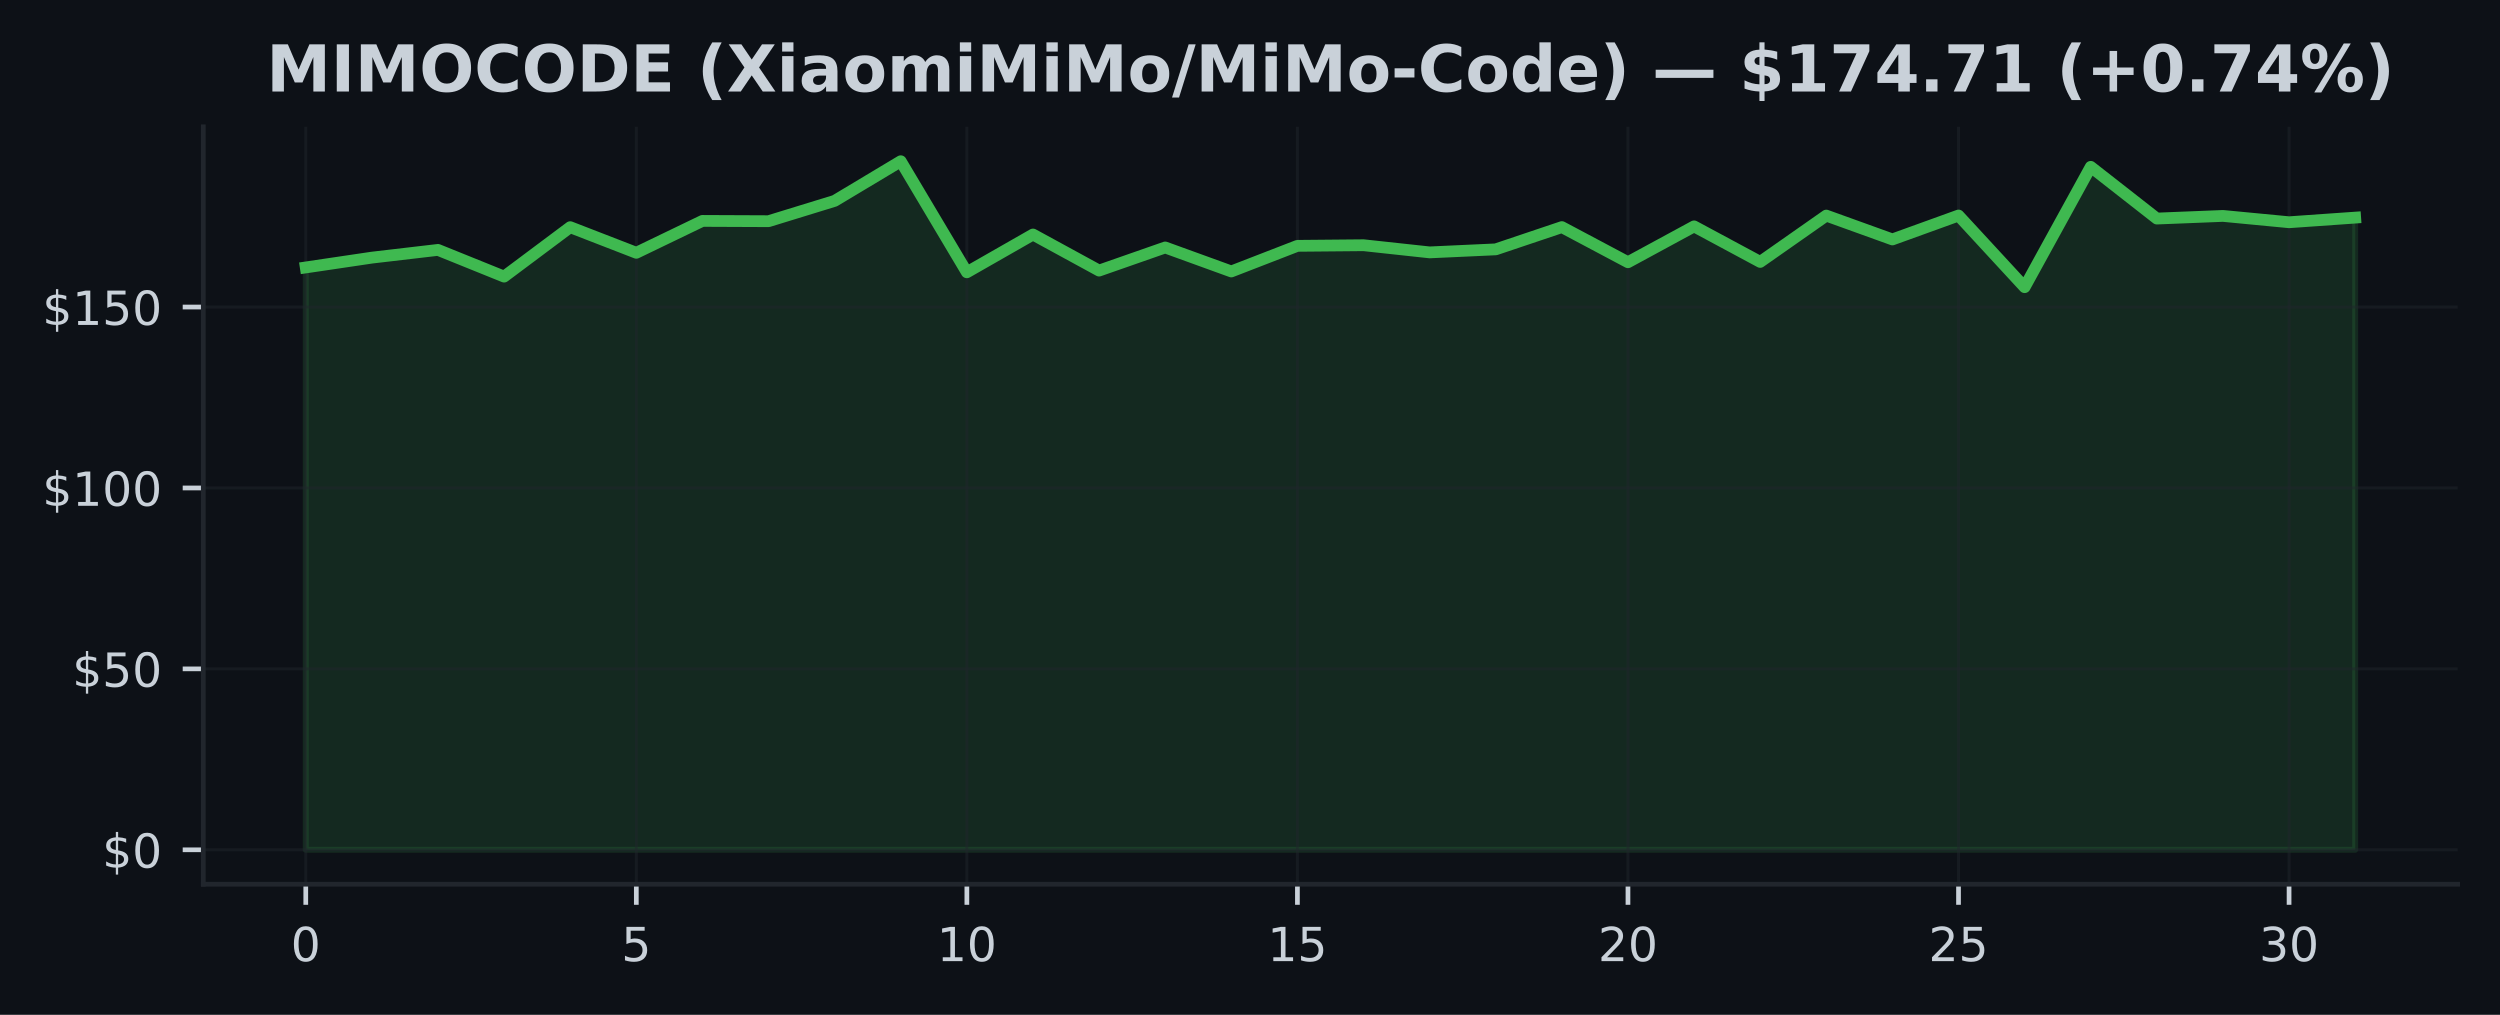
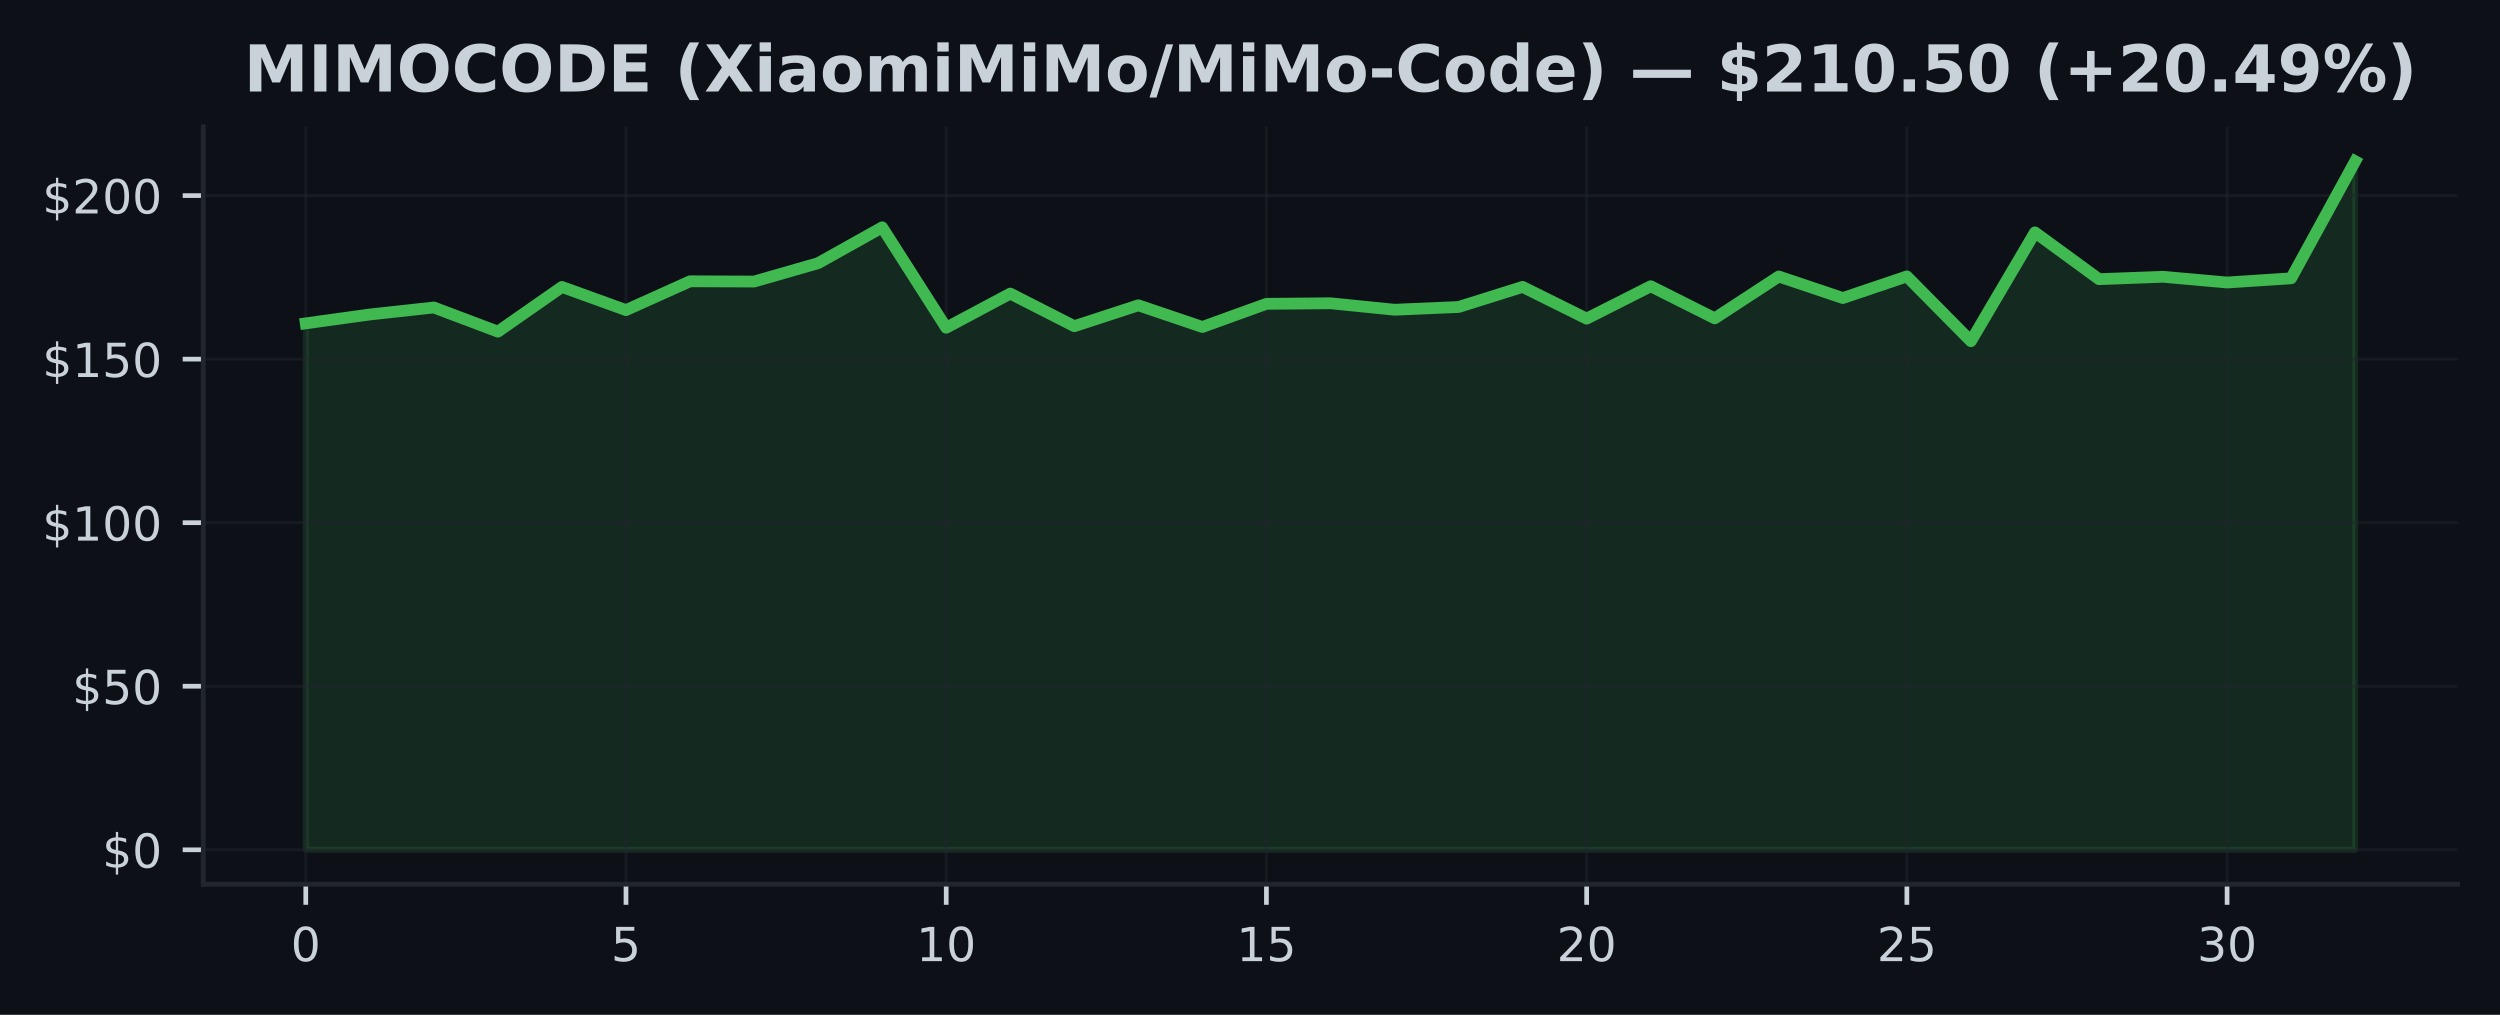
<svg xmlns="http://www.w3.org/2000/svg" xmlns:xlink="http://www.w3.org/1999/xlink" width="425pt" height="172.518pt" viewBox="0 0 425 172.518" version="1.1">
  <defs>
    <style type="text/css">*{stroke-linejoin: round; stroke-linecap: butt}</style>
  </defs>
  <g id="figure_1">
    <g id="patch_1">
      <path d="M 0 172.518  L 425 172.518  L 425 0  L 0 0  z " style="fill: #0d1117" />
    </g>
    <g id="axes_1">
      <g id="patch_2">
        <path d="M 34.56 150.318  L 417.8 150.318  L 417.8 21.558  L 34.56 21.558  z " style="fill: #0d1117" />
      </g>
      <g id="FillBetweenPolyCollection_1">
        <defs>
-           <path id="md9803f95e9" d="M 51.98 -28.053  L 51.98 -127.053  L 63.219 -128.72  L 74.457 -130.036  L 85.696 -125.497  L 96.935 -133.899  L 108.174 -129.544  L 119.412 -134.964  L 130.651 -134.914  L 141.89 -138.372  L 153.128 -145.107  L 164.367 -126.229  L 175.606 -132.651  L 186.845 -126.518  L 198.083 -130.449  L 209.322 -126.37  L 220.561 -130.725  L 231.799 -130.83  L 243.038 -129.612  L 254.277 -130.129  L 265.515 -133.912  L 276.754 -127.939  L 287.993 -134.035  L 299.232 -127.994  L 310.47 -135.868  L 321.709 -131.814  L 332.948 -135.88  L 344.186 -123.7  L 355.425 -144.154  L 366.664 -135.363  L 377.903 -135.813  L 389.141 -134.736  L 400.38 -135.523  L 400.38 -28.053  L 400.38 -28.053  L 389.141 -28.053  L 377.903 -28.053  L 366.664 -28.053  L 355.425 -28.053  L 344.186 -28.053  L 332.948 -28.053  L 321.709 -28.053  L 310.47 -28.053  L 299.232 -28.053  L 287.993 -28.053  L 276.754 -28.053  L 265.515 -28.053  L 254.277 -28.053  L 243.038 -28.053  L 231.799 -28.053  L 220.561 -28.053  L 209.322 -28.053  L 198.083 -28.053  L 186.845 -28.053  L 175.606 -28.053  L 164.367 -28.053  L 153.128 -28.053  L 141.89 -28.053  L 130.651 -28.053  L 119.412 -28.053  L 108.174 -28.053  L 96.935 -28.053  L 85.696 -28.053  L 74.457 -28.053  L 63.219 -28.053  L 51.98 -28.053  z " style="stroke: #3fb950; stroke-opacity: 0.15" />
+           <path id="mfc4ad6c9dd" d="M 51.98 -28.053  L 51.98 -117.548  L 62.867 -119.055  L 73.755 -120.245  L 84.642 -116.141  L 95.53 -123.737  L 106.418 -119.8  L 117.305 -124.699  L 128.192 -124.655  L 139.08 -127.78  L 149.968 -133.869  L 160.855 -116.803  L 171.743 -122.608  L 182.63 -117.064  L 193.518 -120.618  L 204.405 -116.931  L 215.292 -120.868  L 226.18 -120.962  L 237.067 -119.861  L 247.955 -120.328  L 258.842 -123.748  L 269.73 -118.349  L 280.618 -123.86  L 291.505 -118.399  L 302.392 -125.517  L 313.28 -121.852  L 324.168 -125.528  L 335.055 -114.517  L 345.942 -133.007  L 356.83 -125.061  L 367.717 -125.467  L 378.605 -124.493  L 389.493 -125.205  L 400.38 -145.107  L 400.38 -28.053  L 400.38 -28.053  L 389.493 -28.053  L 378.605 -28.053  L 367.717 -28.053  L 356.83 -28.053  L 345.942 -28.053  L 335.055 -28.053  L 324.168 -28.053  L 313.28 -28.053  L 302.392 -28.053  L 291.505 -28.053  L 280.618 -28.053  L 269.73 -28.053  L 258.842 -28.053  L 247.955 -28.053  L 237.067 -28.053  L 226.18 -28.053  L 215.292 -28.053  L 204.405 -28.053  L 193.518 -28.053  L 182.63 -28.053  L 171.743 -28.053  L 160.855 -28.053  L 149.968 -28.053  L 139.08 -28.053  L 128.192 -28.053  L 117.305 -28.053  L 106.418 -28.053  L 95.53 -28.053  L 84.642 -28.053  L 73.755 -28.053  L 62.867 -28.053  L 51.98 -28.053  z " style="stroke: #3fb950; stroke-opacity: 0.15" />
        </defs>
-         <g clip-path="url(#pb7f80add72)">
-           <use xlink:href="#md9803f95e9" x="0" y="172.518" style="fill: #3fb950; fill-opacity: 0.15; stroke: #3fb950; stroke-opacity: 0.15" />
+         <g clip-path="url(#pa682e26025)">
+           <use xlink:href="#mfc4ad6c9dd" x="0" y="172.518" style="fill: #3fb950; fill-opacity: 0.15; stroke: #3fb950; stroke-opacity: 0.15" />
        </g>
      </g>
      <g id="matplotlib.axis_1">
        <g id="xtick_1">
          <g id="line2d_1">
-             <path d="M 51.98 150.318  L 51.98 21.558  " clip-path="url(#pb7f80add72)" style="fill: none; stroke: #21262d; stroke-opacity: 0.5; stroke-width: 0.5; stroke-linecap: square" />
+             <path d="M 51.98 150.318  L 51.98 21.558  " clip-path="url(#pa682e26025)" style="fill: none; stroke: #21262d; stroke-opacity: 0.5; stroke-width: 0.5; stroke-linecap: square" />
          </g>
          <g id="line2d_2">
            <defs>
-               <path id="mbf1b4298b0" d="M 0 0  L 0 3.5  " style="stroke: #c9d1d9; stroke-width: 0.8" />
+               <path id="m9e9a8f52b4" d="M 0 0  L 0 3.5  " style="stroke: #c9d1d9; stroke-width: 0.8" />
            </defs>
            <g>
-               <use xlink:href="#mbf1b4298b0" x="51.98" y="150.318" style="fill: #c9d1d9; stroke: #c9d1d9; stroke-width: 0.8" />
+               <use xlink:href="#m9e9a8f52b4" x="51.98" y="150.318" style="fill: #c9d1d9; stroke: #c9d1d9; stroke-width: 0.8" />
            </g>
          </g>
          <g id="text_1">
            <g style="fill: #c9d1d9" transform="translate(49.435 163.3964) scale(0.08 -0.08)">
              <defs>
                <path id="DejaVuSans-13" d="M 2034 4250  Q 1547 4250 1301 3770  Q 1056 3291 1056 2328  Q 1056 1369 1301 889  Q 1547 409 2034 409  Q 2525 409 2770 889  Q 3016 1369 3016 2328  Q 3016 3291 2770 3770  Q 2525 4250 2034 4250  z M 2034 4750  Q 2819 4750 3233 4129  Q 3647 3509 3647 2328  Q 3647 1150 3233 529  Q 2819 -91 2034 -91  Q 1250 -91 836 529  Q 422 1150 422 2328  Q 422 3509 836 4129  Q 1250 4750 2034 4750  z " transform="scale(0.015625)" />
              </defs>
              <use xlink:href="#DejaVuSans-13" />
            </g>
          </g>
        </g>
        <g id="xtick_2">
          <g id="line2d_3">
-             <path d="M 108.174 150.318  L 108.174 21.558  " clip-path="url(#pb7f80add72)" style="fill: none; stroke: #21262d; stroke-opacity: 0.5; stroke-width: 0.5; stroke-linecap: square" />
+             <path d="M 106.418 150.318  L 106.418 21.558  " clip-path="url(#pa682e26025)" style="fill: none; stroke: #21262d; stroke-opacity: 0.5; stroke-width: 0.5; stroke-linecap: square" />
          </g>
          <g id="line2d_4">
            <g>
-               <use xlink:href="#mbf1b4298b0" x="108.174" y="150.318" style="fill: #c9d1d9; stroke: #c9d1d9; stroke-width: 0.8" />
+               <use xlink:href="#m9e9a8f52b4" x="106.418" y="150.318" style="fill: #c9d1d9; stroke: #c9d1d9; stroke-width: 0.8" />
            </g>
          </g>
          <g id="text_2">
-             <g style="fill: #c9d1d9" transform="translate(105.6285 163.3964) scale(0.08 -0.08)">
+             <g style="fill: #c9d1d9" transform="translate(103.8725 163.3964) scale(0.08 -0.08)">
              <defs>
                <path id="DejaVuSans-18" d="M 691 4666  L 3169 4666  L 3169 4134  L 1269 4134  L 1269 2991  Q 1406 3038 1543 3061  Q 1681 3084 1819 3084  Q 2600 3084 3056 2656  Q 3513 2228 3513 1497  Q 3513 744 3044 326  Q 2575 -91 1722 -91  Q 1428 -91 1123 -41  Q 819 9 494 109  L 494 744  Q 775 591 1075 516  Q 1375 441 1709 441  Q 2250 441 2565 725  Q 2881 1009 2881 1497  Q 2881 1984 2565 2268  Q 2250 2553 1709 2553  Q 1456 2553 1204 2497  Q 953 2441 691 2322  L 691 4666  z " transform="scale(0.015625)" />
              </defs>
              <use xlink:href="#DejaVuSans-18" />
            </g>
          </g>
        </g>
        <g id="xtick_3">
          <g id="line2d_5">
-             <path d="M 164.367 150.318  L 164.367 21.558  " clip-path="url(#pb7f80add72)" style="fill: none; stroke: #21262d; stroke-opacity: 0.5; stroke-width: 0.5; stroke-linecap: square" />
+             <path d="M 160.855 150.318  L 160.855 21.558  " clip-path="url(#pa682e26025)" style="fill: none; stroke: #21262d; stroke-opacity: 0.5; stroke-width: 0.5; stroke-linecap: square" />
          </g>
          <g id="line2d_6">
            <g>
-               <use xlink:href="#mbf1b4298b0" x="164.367" y="150.318" style="fill: #c9d1d9; stroke: #c9d1d9; stroke-width: 0.8" />
+               <use xlink:href="#m9e9a8f52b4" x="160.855" y="150.318" style="fill: #c9d1d9; stroke: #c9d1d9; stroke-width: 0.8" />
            </g>
          </g>
          <g id="text_3">
-             <g style="fill: #c9d1d9" transform="translate(159.2771 163.3964) scale(0.08 -0.08)">
+             <g style="fill: #c9d1d9" transform="translate(155.765 163.3964) scale(0.08 -0.08)">
              <defs>
                <path id="DejaVuSans-14" d="M 794 531  L 1825 531  L 1825 4091  L 703 3866  L 703 4441  L 1819 4666  L 2450 4666  L 2450 531  L 3481 531  L 3481 0  L 794 0  L 794 531  z " transform="scale(0.015625)" />
              </defs>
              <use xlink:href="#DejaVuSans-14" />
              <use xlink:href="#DejaVuSans-13" transform="translate(63.625 0)" />
            </g>
          </g>
        </g>
        <g id="xtick_4">
          <g id="line2d_7">
-             <path d="M 220.561 150.318  L 220.561 21.558  " clip-path="url(#pb7f80add72)" style="fill: none; stroke: #21262d; stroke-opacity: 0.5; stroke-width: 0.5; stroke-linecap: square" />
+             <path d="M 215.292 150.318  L 215.292 21.558  " clip-path="url(#pa682e26025)" style="fill: none; stroke: #21262d; stroke-opacity: 0.5; stroke-width: 0.5; stroke-linecap: square" />
          </g>
          <g id="line2d_8">
            <g>
-               <use xlink:href="#mbf1b4298b0" x="220.561" y="150.318" style="fill: #c9d1d9; stroke: #c9d1d9; stroke-width: 0.8" />
+               <use xlink:href="#m9e9a8f52b4" x="215.292" y="150.318" style="fill: #c9d1d9; stroke: #c9d1d9; stroke-width: 0.8" />
            </g>
          </g>
          <g id="text_4">
-             <g style="fill: #c9d1d9" transform="translate(215.4706 163.3964) scale(0.08 -0.08)">
+             <g style="fill: #c9d1d9" transform="translate(210.2025 163.3964) scale(0.08 -0.08)">
              <use xlink:href="#DejaVuSans-14" />
              <use xlink:href="#DejaVuSans-18" transform="translate(63.625 0)" />
            </g>
          </g>
        </g>
        <g id="xtick_5">
          <g id="line2d_9">
-             <path d="M 276.754 150.318  L 276.754 21.558  " clip-path="url(#pb7f80add72)" style="fill: none; stroke: #21262d; stroke-opacity: 0.5; stroke-width: 0.5; stroke-linecap: square" />
+             <path d="M 269.73 150.318  L 269.73 21.558  " clip-path="url(#pa682e26025)" style="fill: none; stroke: #21262d; stroke-opacity: 0.5; stroke-width: 0.5; stroke-linecap: square" />
          </g>
          <g id="line2d_10">
            <g>
-               <use xlink:href="#mbf1b4298b0" x="276.754" y="150.318" style="fill: #c9d1d9; stroke: #c9d1d9; stroke-width: 0.8" />
+               <use xlink:href="#m9e9a8f52b4" x="269.73" y="150.318" style="fill: #c9d1d9; stroke: #c9d1d9; stroke-width: 0.8" />
            </g>
          </g>
          <g id="text_5">
-             <g style="fill: #c9d1d9" transform="translate(271.6642 163.3964) scale(0.08 -0.08)">
+             <g style="fill: #c9d1d9" transform="translate(264.64 163.3964) scale(0.08 -0.08)">
              <defs>
                <path id="DejaVuSans-15" d="M 1228 531  L 3431 531  L 3431 0  L 469 0  L 469 531  Q 828 903 1448 1529  Q 2069 2156 2228 2338  Q 2531 2678 2651 2914  Q 2772 3150 2772 3378  Q 2772 3750 2511 3984  Q 2250 4219 1831 4219  Q 1534 4219 1204 4116  Q 875 4013 500 3803  L 500 4441  Q 881 4594 1212 4672  Q 1544 4750 1819 4750  Q 2544 4750 2975 4387  Q 3406 4025 3406 3419  Q 3406 3131 3298 2873  Q 3191 2616 2906 2266  Q 2828 2175 2409 1742  Q 1991 1309 1228 531  z " transform="scale(0.015625)" />
              </defs>
              <use xlink:href="#DejaVuSans-15" />
              <use xlink:href="#DejaVuSans-13" transform="translate(63.625 0)" />
            </g>
          </g>
        </g>
        <g id="xtick_6">
          <g id="line2d_11">
-             <path d="M 332.948 150.318  L 332.948 21.558  " clip-path="url(#pb7f80add72)" style="fill: none; stroke: #21262d; stroke-opacity: 0.5; stroke-width: 0.5; stroke-linecap: square" />
+             <path d="M 324.168 150.318  L 324.168 21.558  " clip-path="url(#pa682e26025)" style="fill: none; stroke: #21262d; stroke-opacity: 0.5; stroke-width: 0.5; stroke-linecap: square" />
          </g>
          <g id="line2d_12">
            <g>
-               <use xlink:href="#mbf1b4298b0" x="332.948" y="150.318" style="fill: #c9d1d9; stroke: #c9d1d9; stroke-width: 0.8" />
+               <use xlink:href="#m9e9a8f52b4" x="324.168" y="150.318" style="fill: #c9d1d9; stroke: #c9d1d9; stroke-width: 0.8" />
            </g>
          </g>
          <g id="text_6">
-             <g style="fill: #c9d1d9" transform="translate(327.8577 163.3964) scale(0.08 -0.08)">
+             <g style="fill: #c9d1d9" transform="translate(319.0775 163.3964) scale(0.08 -0.08)">
              <use xlink:href="#DejaVuSans-15" />
              <use xlink:href="#DejaVuSans-18" transform="translate(63.625 0)" />
            </g>
          </g>
        </g>
        <g id="xtick_7">
          <g id="line2d_13">
-             <path d="M 389.141 150.318  L 389.141 21.558  " clip-path="url(#pb7f80add72)" style="fill: none; stroke: #21262d; stroke-opacity: 0.5; stroke-width: 0.5; stroke-linecap: square" />
+             <path d="M 378.605 150.318  L 378.605 21.558  " clip-path="url(#pa682e26025)" style="fill: none; stroke: #21262d; stroke-opacity: 0.5; stroke-width: 0.5; stroke-linecap: square" />
          </g>
          <g id="line2d_14">
            <g>
-               <use xlink:href="#mbf1b4298b0" x="389.141" y="150.318" style="fill: #c9d1d9; stroke: #c9d1d9; stroke-width: 0.8" />
+               <use xlink:href="#m9e9a8f52b4" x="378.605" y="150.318" style="fill: #c9d1d9; stroke: #c9d1d9; stroke-width: 0.8" />
            </g>
          </g>
          <g id="text_7">
-             <g style="fill: #c9d1d9" transform="translate(384.0513 163.3964) scale(0.08 -0.08)">
+             <g style="fill: #c9d1d9" transform="translate(373.515 163.3964) scale(0.08 -0.08)">
              <defs>
                <path id="DejaVuSans-16" d="M 2597 2516  Q 3050 2419 3304 2112  Q 3559 1806 3559 1356  Q 3559 666 3084 287  Q 2609 -91 1734 -91  Q 1441 -91 1130 -33  Q 819 25 488 141  L 488 750  Q 750 597 1062 519  Q 1375 441 1716 441  Q 2309 441 2620 675  Q 2931 909 2931 1356  Q 2931 1769 2642 2001  Q 2353 2234 1838 2234  L 1294 2234  L 1294 2753  L 1863 2753  Q 2328 2753 2575 2939  Q 2822 3125 2822 3475  Q 2822 3834 2567 4026  Q 2313 4219 1838 4219  Q 1578 4219 1281 4162  Q 984 4106 628 3988  L 628 4550  Q 988 4650 1302 4700  Q 1616 4750 1894 4750  Q 2613 4750 3031 4423  Q 3450 4097 3450 3541  Q 3450 3153 3228 2886  Q 3006 2619 2597 2516  z " transform="scale(0.015625)" />
              </defs>
              <use xlink:href="#DejaVuSans-16" />
              <use xlink:href="#DejaVuSans-13" transform="translate(63.625 0)" />
            </g>
          </g>
        </g>
      </g>
      <g id="matplotlib.axis_2">
        <g id="ytick_1">
          <g id="line2d_15">
-             <path d="M 34.56 144.466  L 417.8 144.466  " clip-path="url(#pb7f80add72)" style="fill: none; stroke: #21262d; stroke-opacity: 0.5; stroke-width: 0.5; stroke-linecap: square" />
+             <path d="M 34.56 144.466  L 417.8 144.466  " clip-path="url(#pa682e26025)" style="fill: none; stroke: #21262d; stroke-opacity: 0.5; stroke-width: 0.5; stroke-linecap: square" />
          </g>
          <g id="line2d_16">
            <defs>
-               <path id="m6d06feab65" d="M 0 0  L -3.5 0  " style="stroke: #c9d1d9; stroke-width: 0.8" />
+               <path id="m4385bc6e28" d="M 0 0  L -3.5 0  " style="stroke: #c9d1d9; stroke-width: 0.8" />
            </defs>
            <g>
-               <use xlink:href="#m6d06feab65" x="34.56" y="144.466" style="fill: #c9d1d9; stroke: #c9d1d9; stroke-width: 0.8" />
+               <use xlink:href="#m4385bc6e28" x="34.56" y="144.466" style="fill: #c9d1d9; stroke: #c9d1d9; stroke-width: 0.8" />
            </g>
          </g>
          <g id="text_8">
            <g style="fill: #c9d1d9" transform="translate(17.38 147.5049) scale(0.08 -0.08)">
              <defs>
                <path id="DejaVuSans-7" d="M 2163 -941  L 1850 -941  L 1847 0  Q 1519 6 1191 76  Q 863 147 531 288  L 531 850  Q 850 650 1176 548  Q 1503 447 1850 444  L 1850 1869  Q 1159 1981 845 2250  Q 531 2519 531 2988  Q 531 3497 872 3790  Q 1213 4084 1850 4128  L 1850 4863  L 2163 4863  L 2163 4138  Q 2453 4125 2725 4076  Q 2997 4028 3256 3944  L 3256 3397  Q 2997 3528 2723 3600  Q 2450 3672 2163 3684  L 2163 2350  Q 2872 2241 3206 1959  Q 3541 1678 3541 1191  Q 3541 663 3186 358  Q 2831 53 2163 6  L 2163 -941  z M 1850 2406  L 1850 3688  Q 1488 3647 1297 3481  Q 1106 3316 1106 3041  Q 1106 2772 1282 2622  Q 1459 2472 1850 2406  z M 2163 1806  L 2163 453  Q 2559 506 2761 678  Q 2963 850 2963 1131  Q 2963 1406 2770 1568  Q 2578 1731 2163 1806  z " transform="scale(0.015625)" />
              </defs>
              <use xlink:href="#DejaVuSans-7" />
              <use xlink:href="#DejaVuSans-13" transform="translate(63.625 0)" />
            </g>
          </g>
        </g>
        <g id="ytick_2">
          <g id="line2d_17">
-             <path d="M 34.56 113.709  L 417.8 113.709  " clip-path="url(#pb7f80add72)" style="fill: none; stroke: #21262d; stroke-opacity: 0.5; stroke-width: 0.5; stroke-linecap: square" />
+             <path d="M 34.56 116.662  L 417.8 116.662  " clip-path="url(#pa682e26025)" style="fill: none; stroke: #21262d; stroke-opacity: 0.5; stroke-width: 0.5; stroke-linecap: square" />
          </g>
          <g id="line2d_18">
            <g>
-               <use xlink:href="#m6d06feab65" x="34.56" y="113.709" style="fill: #c9d1d9; stroke: #c9d1d9; stroke-width: 0.8" />
+               <use xlink:href="#m4385bc6e28" x="34.56" y="116.662" style="fill: #c9d1d9; stroke: #c9d1d9; stroke-width: 0.8" />
            </g>
          </g>
          <g id="text_9">
-             <g style="fill: #c9d1d9" transform="translate(12.29 116.748) scale(0.08 -0.08)">
+             <g style="fill: #c9d1d9" transform="translate(12.29 119.701) scale(0.08 -0.08)">
              <use xlink:href="#DejaVuSans-7" />
              <use xlink:href="#DejaVuSans-18" transform="translate(63.625 0)" />
              <use xlink:href="#DejaVuSans-13" transform="translate(127.25 0)" />
            </g>
          </g>
        </g>
        <g id="ytick_3">
          <g id="line2d_19">
-             <path d="M 34.56 82.952  L 417.8 82.952  " clip-path="url(#pb7f80add72)" style="fill: none; stroke: #21262d; stroke-opacity: 0.5; stroke-width: 0.5; stroke-linecap: square" />
+             <path d="M 34.56 88.858  L 417.8 88.858  " clip-path="url(#pa682e26025)" style="fill: none; stroke: #21262d; stroke-opacity: 0.5; stroke-width: 0.5; stroke-linecap: square" />
          </g>
          <g id="line2d_20">
            <g>
-               <use xlink:href="#m6d06feab65" x="34.56" y="82.952" style="fill: #c9d1d9; stroke: #c9d1d9; stroke-width: 0.8" />
+               <use xlink:href="#m4385bc6e28" x="34.56" y="88.858" style="fill: #c9d1d9; stroke: #c9d1d9; stroke-width: 0.8" />
            </g>
          </g>
          <g id="text_10">
-             <g style="fill: #c9d1d9" transform="translate(7.2 85.99116) scale(0.08 -0.08)">
+             <g style="fill: #c9d1d9" transform="translate(7.2 91.89707) scale(0.08 -0.08)">
              <use xlink:href="#DejaVuSans-7" />
              <use xlink:href="#DejaVuSans-14" transform="translate(63.625 0)" />
              <use xlink:href="#DejaVuSans-13" transform="translate(127.25 0)" />
              <use xlink:href="#DejaVuSans-13" transform="translate(190.875 0)" />
            </g>
          </g>
        </g>
        <g id="ytick_4">
          <g id="line2d_21">
-             <path d="M 34.56 52.195  L 417.8 52.195  " clip-path="url(#pb7f80add72)" style="fill: none; stroke: #21262d; stroke-opacity: 0.5; stroke-width: 0.5; stroke-linecap: square" />
+             <path d="M 34.56 61.054  L 417.8 61.054  " clip-path="url(#pa682e26025)" style="fill: none; stroke: #21262d; stroke-opacity: 0.5; stroke-width: 0.5; stroke-linecap: square" />
          </g>
          <g id="line2d_22">
            <g>
-               <use xlink:href="#m6d06feab65" x="34.56" y="52.195" style="fill: #c9d1d9; stroke: #c9d1d9; stroke-width: 0.8" />
+               <use xlink:href="#m4385bc6e28" x="34.56" y="61.054" style="fill: #c9d1d9; stroke: #c9d1d9; stroke-width: 0.8" />
            </g>
          </g>
          <g id="text_11">
-             <g style="fill: #c9d1d9" transform="translate(7.2 55.23428) scale(0.08 -0.08)">
+             <g style="fill: #c9d1d9" transform="translate(7.2 64.09314) scale(0.08 -0.08)">
              <use xlink:href="#DejaVuSans-7" />
              <use xlink:href="#DejaVuSans-14" transform="translate(63.625 0)" />
              <use xlink:href="#DejaVuSans-18" transform="translate(127.25 0)" />
              <use xlink:href="#DejaVuSans-13" transform="translate(190.875 0)" />
            </g>
          </g>
        </g>
-       </g>
-       <g id="line2d_23">
-         <path d="M 51.98 45.465  L 63.219 43.798  L 74.457 42.482  L 85.696 47.022  L 96.935 38.619  L 108.174 42.974  L 119.412 37.555  L 130.651 37.604  L 141.89 34.147  L 153.128 27.411  L 164.367 46.29  L 175.606 39.868  L 186.845 46  L 198.083 42.07  L 209.322 46.148  L 220.561 41.793  L 231.799 41.688  L 243.038 42.906  L 254.277 42.39  L 265.515 38.607  L 276.754 44.58  L 287.993 38.483  L 299.232 44.524  L 310.47 36.65  L 321.709 40.704  L 332.948 36.638  L 344.186 48.818  L 355.425 28.364  L 366.664 37.155  L 377.903 36.706  L 389.141 37.782  L 400.38 36.995  " clip-path="url(#pb7f80add72)" style="fill: none; stroke: #3fb950; stroke-width: 2; stroke-linecap: square" />
+         <g id="ytick_5">
+           <g id="line2d_23">
+             <path d="M 34.56 33.25  L 417.8 33.25  " clip-path="url(#pa682e26025)" style="fill: none; stroke: #21262d; stroke-opacity: 0.5; stroke-width: 0.5; stroke-linecap: square" />
+           </g>
+           <g id="line2d_24">
+             <g>
+               <use xlink:href="#m4385bc6e28" x="34.56" y="33.25" style="fill: #c9d1d9; stroke: #c9d1d9; stroke-width: 0.8" />
+             </g>
+           </g>
+           <g id="text_12">
+             <g style="fill: #c9d1d9" transform="translate(7.2 36.28921) scale(0.08 -0.08)">
+               <use xlink:href="#DejaVuSans-7" />
+               <use xlink:href="#DejaVuSans-15" transform="translate(63.625 0)" />
+               <use xlink:href="#DejaVuSans-13" transform="translate(127.25 0)" />
+               <use xlink:href="#DejaVuSans-13" transform="translate(190.875 0)" />
+             </g>
+           </g>
+         </g>
+       </g>
+       <g id="line2d_25">
+         <path d="M 51.98 54.97  L 62.867 53.463  L 73.755 52.273  L 84.642 56.377  L 95.53 48.781  L 106.418 52.718  L 117.305 47.819  L 128.192 47.864  L 139.08 44.738  L 149.968 38.649  L 160.855 55.715  L 171.743 49.91  L 182.63 55.454  L 193.518 51.901  L 204.405 55.588  L 215.292 51.65  L 226.18 51.556  L 237.067 52.657  L 247.955 52.19  L 258.842 48.77  L 269.73 54.17  L 280.618 48.659  L 291.505 54.119  L 302.392 47.002  L 313.28 50.666  L 324.168 46.991  L 335.055 58.001  L 345.942 39.511  L 356.83 47.458  L 367.717 47.052  L 378.605 48.025  L 389.493 47.313  L 400.38 27.411  " clip-path="url(#pa682e26025)" style="fill: none; stroke: #3fb950; stroke-width: 2; stroke-linecap: square" />
      </g>
      <g id="patch_3">
        <path d="M 34.56 150.318  L 34.56 21.558  " style="fill: none; stroke: #21262d; stroke-width: 0.8; stroke-linejoin: miter; stroke-linecap: square" />
      </g>
      <g id="patch_4">
        <path d="M 34.56 150.318  L 417.8 150.318  " style="fill: none; stroke: #21262d; stroke-width: 0.8; stroke-linejoin: miter; stroke-linecap: square" />
      </g>
-       <g id="text_12">
-         <g style="fill: #c9d1d9" transform="translate(45.29445 15.55828) scale(0.11 -0.11)">
+       <g id="text_13">
+         <g style="fill: #c9d1d9" transform="translate(41.46766 15.55828) scale(0.11 -0.11)">
          <defs>
            <path id="DejaVuSans-Bold-30" d="M 588 4666  L 2119 4666  L 3181 2169  L 4250 4666  L 5778 4666  L 5778 0  L 4641 0  L 4641 3413  L 3566 897  L 2803 897  L 1728 3413  L 1728 0  L 588 0  L 588 4666  z " transform="scale(0.015625)" />
            <path id="DejaVuSans-Bold-2c" d="M 588 4666  L 1791 4666  L 1791 0  L 588 0  L 588 4666  z " transform="scale(0.015625)" />
            <path id="DejaVuSans-Bold-32" d="M 2719 3878  Q 2169 3878 1866 3472  Q 1563 3066 1563 2328  Q 1563 1594 1866 1187  Q 2169 781 2719 781  Q 3272 781 3575 1187  Q 3878 1594 3878 2328  Q 3878 3066 3575 3472  Q 3272 3878 2719 3878  z M 2719 4750  Q 3844 4750 4481 4106  Q 5119 3463 5119 2328  Q 5119 1197 4481 553  Q 3844 -91 2719 -91  Q 1597 -91 958 553  Q 319 1197 319 2328  Q 319 3463 958 4106  Q 1597 4750 2719 4750  z " transform="scale(0.015625)" />
            <path id="DejaVuSans-Bold-26" d="M 4288 256  Q 3956 84 3597 -3  Q 3238 -91 2847 -91  Q 1681 -91 1000 561  Q 319 1213 319 2328  Q 319 3447 1000 4098  Q 1681 4750 2847 4750  Q 3238 4750 3597 4662  Q 3956 4575 4288 4403  L 4288 3438  Q 3953 3666 3628 3772  Q 3303 3878 2944 3878  Q 2300 3878 1931 3465  Q 1563 3053 1563 2328  Q 1563 1606 1931 1193  Q 2300 781 2944 781  Q 3303 781 3628 887  Q 3953 994 4288 1222  L 4288 256  z " transform="scale(0.015625)" />
            <path id="DejaVuSans-Bold-27" d="M 1791 3756  L 1791 909  L 2222 909  Q 2959 909 3348 1275  Q 3738 1641 3738 2338  Q 3738 3031 3350 3393  Q 2963 3756 2222 3756  L 1791 3756  z M 588 4666  L 1856 4666  Q 2919 4666 3439 4514  Q 3959 4363 4331 4000  Q 4659 3684 4818 3271  Q 4978 2859 4978 2338  Q 4978 1809 4818 1395  Q 4659 981 4331 666  Q 3956 303 3431 151  Q 2906 0 1856 0  L 588 0  L 588 4666  z " transform="scale(0.015625)" />
            <path id="DejaVuSans-Bold-28" d="M 588 4666  L 3834 4666  L 3834 3756  L 1791 3756  L 1791 2888  L 3713 2888  L 3713 1978  L 1791 1978  L 1791 909  L 3903 909  L 3903 0  L 588 0  L 588 4666  z " transform="scale(0.015625)" />
            <path id="DejaVuSans-Bold-3" transform="scale(0.015625)" />
            <path id="DejaVuSans-Bold-b" d="M 2413 -844  L 1484 -844  Q 1006 -72 778 623  Q 550 1319 550 2003  Q 550 2688 779 3389  Q 1009 4091 1484 4856  L 2413 4856  Q 2013 4116 1813 3408  Q 1613 2700 1613 2009  Q 1613 1319 1811 609  Q 2009 -100 2413 -844  z " transform="scale(0.015625)" />
            <path id="DejaVuSans-Bold-3b" d="M 3188 2381  L 4806 0  L 3553 0  L 2463 1594  L 1381 0  L 122 0  L 1741 2381  L 184 4666  L 1441 4666  L 2463 3163  L 3481 4666  L 4744 4666  L 3188 2381  z " transform="scale(0.015625)" />
            <path id="DejaVuSans-Bold-4c" d="M 538 3500  L 1656 3500  L 1656 0  L 538 0  L 538 3500  z M 538 4863  L 1656 4863  L 1656 3950  L 538 3950  L 538 4863  z " transform="scale(0.015625)" />
            <path id="DejaVuSans-Bold-44" d="M 2106 1575  Q 1756 1575 1579 1456  Q 1403 1338 1403 1106  Q 1403 894 1545 773  Q 1688 653 1941 653  Q 2256 653 2472 879  Q 2688 1106 2688 1447  L 2688 1575  L 2106 1575  z M 3816 1997  L 3816 0  L 2688 0  L 2688 519  Q 2463 200 2181 54  Q 1900 -91 1497 -91  Q 953 -91 614 226  Q 275 544 275 1050  Q 275 1666 698 1953  Q 1122 2241 2028 2241  L 2688 2241  L 2688 2328  Q 2688 2594 2478 2717  Q 2269 2841 1825 2841  Q 1466 2841 1156 2769  Q 847 2697 581 2553  L 581 3406  Q 941 3494 1303 3539  Q 1666 3584 2028 3584  Q 2975 3584 3395 3211  Q 3816 2838 3816 1997  z " transform="scale(0.015625)" />
            <path id="DejaVuSans-Bold-52" d="M 2203 2784  Q 1831 2784 1636 2517  Q 1441 2250 1441 1747  Q 1441 1244 1636 976  Q 1831 709 2203 709  Q 2569 709 2762 976  Q 2956 1244 2956 1747  Q 2956 2250 2762 2517  Q 2569 2784 2203 2784  z M 2203 3584  Q 3106 3584 3614 3096  Q 4122 2609 4122 1747  Q 4122 884 3614 396  Q 3106 -91 2203 -91  Q 1297 -91 786 396  Q 275 884 275 1747  Q 275 2609 786 3096  Q 1297 3584 2203 3584  z " transform="scale(0.015625)" />
            <path id="DejaVuSans-Bold-50" d="M 3781 2919  Q 3994 3244 4286 3414  Q 4578 3584 4928 3584  Q 5531 3584 5847 3212  Q 6163 2841 6163 2131  L 6163 0  L 5038 0  L 5038 1825  Q 5041 1866 5042 1909  Q 5044 1953 5044 2034  Q 5044 2406 4934 2573  Q 4825 2741 4581 2741  Q 4263 2741 4089 2478  Q 3916 2216 3909 1719  L 3909 0  L 2784 0  L 2784 1825  Q 2784 2406 2684 2573  Q 2584 2741 2328 2741  Q 2006 2741 1831 2477  Q 1656 2213 1656 1722  L 1656 0  L 531 0  L 531 3500  L 1656 3500  L 1656 2988  Q 1863 3284 2130 3434  Q 2397 3584 2719 3584  Q 3081 3584 3359 3409  Q 3638 3234 3781 2919  z " transform="scale(0.015625)" />
            <path id="DejaVuSans-Bold-12" d="M 1644 4666  L 2338 4666  L 691 -594  L 0 -594  L 1644 4666  z " transform="scale(0.015625)" />
            <path id="DejaVuSans-Bold-10" d="M 347 2297  L 2309 2297  L 2309 1388  L 347 1388  L 347 2297  z " transform="scale(0.015625)" />
            <path id="DejaVuSans-Bold-47" d="M 2919 2988  L 2919 4863  L 4044 4863  L 4044 0  L 2919 0  L 2919 506  Q 2688 197 2409 53  Q 2131 -91 1766 -91  Q 1119 -91 703 423  Q 288 938 288 1747  Q 288 2556 703 3070  Q 1119 3584 1766 3584  Q 2128 3584 2408 3439  Q 2688 3294 2919 2988  z M 2181 722  Q 2541 722 2730 984  Q 2919 1247 2919 1747  Q 2919 2247 2730 2509  Q 2541 2772 2181 2772  Q 1825 2772 1636 2509  Q 1447 2247 1447 1747  Q 1447 1247 1636 984  Q 1825 722 2181 722  z " transform="scale(0.015625)" />
            <path id="DejaVuSans-Bold-48" d="M 4031 1759  L 4031 1441  L 1416 1441  Q 1456 1047 1700 850  Q 1944 653 2381 653  Q 2734 653 3104 758  Q 3475 863 3866 1075  L 3866 213  Q 3469 63 3072 -14  Q 2675 -91 2278 -91  Q 1328 -91 801 392  Q 275 875 275 1747  Q 275 2603 792 3093  Q 1309 3584 2216 3584  Q 3041 3584 3536 3087  Q 4031 2591 4031 1759  z M 2881 2131  Q 2881 2450 2695 2645  Q 2509 2841 2209 2841  Q 1884 2841 1681 2658  Q 1478 2475 1428 2131  L 2881 2131  z " transform="scale(0.015625)" />
            <path id="DejaVuSans-Bold-c" d="M 513 -844  Q 913 -100 1113 609  Q 1313 1319 1313 2009  Q 1313 2700 1113 3408  Q 913 4116 513 4856  L 1441 4856  Q 1916 4091 2145 3389  Q 2375 2688 2375 2003  Q 2375 1319 2147 623  Q 1919 -72 1441 -844  L 513 -844  z " transform="scale(0.015625)" />
            <path id="DejaVuSans-Bold-af6" d="M 344 2156  L 6056 2156  L 6056 1350  L 344 1350  L 344 2156  z " transform="scale(0.015625)" />
            <path id="DejaVuSans-Bold-7" d="M 2484 -941  L 1978 -941  L 1975 0  Q 1584 16 1218 87  Q 853 159 506 288  L 506 1106  Q 866 922 1233 823  Q 1600 725 1978 713  L 1978 1684  L 1875 1703  Q 1128 1834 814 2115  Q 500 2397 500 2925  Q 500 3484 883 3798  Q 1266 4113 1975 4141  L 1978 4863  L 2484 4863  L 2484 4153  Q 2797 4128 3109 4075  Q 3422 4022 3738 3938  L 3738 3144  Q 3425 3275 3112 3348  Q 2800 3422 2484 3438  L 2484 2541  L 2584 2522  Q 3378 2397 3698 2105  Q 4019 1813 4019 1241  Q 4019 666 3637 358  Q 3256 50 2484 6  L 2484 -941  z M 1978 2613  L 1978 3428  Q 1756 3416 1623 3308  Q 1491 3200 1491 3034  Q 1491 2850 1612 2745  Q 1734 2641 1978 2613  z M 2484 1594  L 2484 725  Q 2756 728 2892 831  Q 3028 934 3028 1141  Q 3028 1353 2903 1458  Q 2778 1563 2484 1594  z " transform="scale(0.015625)" />
+             <path id="DejaVuSans-Bold-15" d="M 1844 884  L 3897 884  L 3897 0  L 506 0  L 506 884  L 2209 2388  Q 2438 2594 2547 2791  Q 2656 2988 2656 3200  Q 2656 3528 2436 3728  Q 2216 3928 1850 3928  Q 1569 3928 1234 3808  Q 900 3688 519 3450  L 519 4475  Q 925 4609 1322 4679  Q 1719 4750 2100 4750  Q 2938 4750 3402 4381  Q 3866 4013 3866 3353  Q 3866 2972 3669 2642  Q 3472 2313 2841 1759  L 1844 884  z " transform="scale(0.015625)" />
            <path id="DejaVuSans-Bold-14" d="M 750 831  L 1813 831  L 1813 3847  L 722 3622  L 722 4441  L 1806 4666  L 2950 4666  L 2950 831  L 4013 831  L 4013 0  L 750 0  L 750 831  z " transform="scale(0.015625)" />
-             <path id="DejaVuSans-Bold-1a" d="M 428 4666  L 3944 4666  L 3944 3988  L 2125 0  L 953 0  L 2675 3781  L 428 3781  L 428 4666  z " transform="scale(0.015625)" />
+             <path id="DejaVuSans-Bold-13" d="M 2944 2338  Q 2944 3213 2780 3570  Q 2616 3928 2228 3928  Q 1841 3928 1675 3570  Q 1509 3213 1509 2338  Q 1509 1453 1675 1090  Q 1841 728 2228 728  Q 2613 728 2778 1090  Q 2944 1453 2944 2338  z M 4147 2328  Q 4147 1169 3647 539  Q 3147 -91 2228 -91  Q 1306 -91 806 539  Q 306 1169 306 2328  Q 306 3491 806 4120  Q 1306 4750 2228 4750  Q 3147 4750 3647 4120  Q 4147 3491 4147 2328  z " transform="scale(0.015625)" />
+             <path id="DejaVuSans-Bold-11" d="M 653 1209  L 1778 1209  L 1778 0  L 653 0  L 653 1209  z " transform="scale(0.015625)" />
+             <path id="DejaVuSans-Bold-18" d="M 678 4666  L 3669 4666  L 3669 3781  L 1638 3781  L 1638 3059  Q 1775 3097 1914 3117  Q 2053 3138 2203 3138  Q 3056 3138 3531 2711  Q 4006 2284 4006 1522  Q 4006 766 3489 337  Q 2972 -91 2053 -91  Q 1656 -91 1267 -14  Q 878 63 494 219  L 494 1166  Q 875 947 1217 837  Q 1559 728 1863 728  Q 2300 728 2551 942  Q 2803 1156 2803 1522  Q 2803 1891 2551 2103  Q 2300 2316 1863 2316  Q 1603 2316 1309 2248  Q 1016 2181 678 2041  L 678 4666  z " transform="scale(0.015625)" />
+             <path id="DejaVuSans-Bold-e" d="M 3053 4013  L 3053 2375  L 4684 2375  L 4684 1638  L 3053 1638  L 3053 0  L 2309 0  L 2309 1638  L 678 1638  L 678 2375  L 2309 2375  L 2309 4013  L 3053 4013  z " transform="scale(0.015625)" />
            <path id="DejaVuSans-Bold-17" d="M 2356 3675  L 1038 1722  L 2356 1722  L 2356 3675  z M 2156 4666  L 3494 4666  L 3494 1722  L 4159 1722  L 4159 850  L 3494 850  L 3494 0  L 2356 0  L 2356 850  L 288 850  L 288 1881  L 2156 4666  z " transform="scale(0.015625)" />
-             <path id="DejaVuSans-Bold-11" d="M 653 1209  L 1778 1209  L 1778 0  L 653 0  L 653 1209  z " transform="scale(0.015625)" />
-             <path id="DejaVuSans-Bold-e" d="M 3053 4013  L 3053 2375  L 4684 2375  L 4684 1638  L 3053 1638  L 3053 0  L 2309 0  L 2309 1638  L 678 1638  L 678 2375  L 2309 2375  L 2309 4013  L 3053 4013  z " transform="scale(0.015625)" />
-             <path id="DejaVuSans-Bold-13" d="M 2944 2338  Q 2944 3213 2780 3570  Q 2616 3928 2228 3928  Q 1841 3928 1675 3570  Q 1509 3213 1509 2338  Q 1509 1453 1675 1090  Q 1841 728 2228 728  Q 2613 728 2778 1090  Q 2944 1453 2944 2338  z M 4147 2328  Q 4147 1169 3647 539  Q 3147 -91 2228 -91  Q 1306 -91 806 539  Q 306 1169 306 2328  Q 306 3491 806 4120  Q 1306 4750 2228 4750  Q 3147 4750 3647 4120  Q 4147 3491 4147 2328  z " transform="scale(0.015625)" />
+             <path id="DejaVuSans-Bold-1c" d="M 641 103  L 641 966  Q 928 831 1190 764  Q 1453 697 1709 697  Q 2247 697 2547 995  Q 2847 1294 2900 1881  Q 2688 1725 2447 1647  Q 2206 1569 1925 1569  Q 1209 1569 770 1986  Q 331 2403 331 3084  Q 331 3838 820 4291  Q 1309 4744 2131 4744  Q 3044 4744 3544 4128  Q 4044 3513 4044 2388  Q 4044 1231 3459 570  Q 2875 -91 1856 -91  Q 1528 -91 1228 -42  Q 928 6 641 103  z M 2125 2350  Q 2441 2350 2600 2554  Q 2759 2759 2759 3169  Q 2759 3575 2600 3781  Q 2441 3988 2125 3988  Q 1809 3988 1650 3781  Q 1491 3575 1491 3169  Q 1491 2759 1650 2554  Q 1809 2350 2125 2350  z " transform="scale(0.015625)" />
            <path id="DejaVuSans-Bold-8" d="M 4959 1925  Q 4738 1925 4616 1733  Q 4494 1541 4494 1184  Q 4494 825 4614 633  Q 4734 441 4959 441  Q 5184 441 5303 633  Q 5422 825 5422 1184  Q 5422 1541 5301 1733  Q 5181 1925 4959 1925  z M 4959 2450  Q 5541 2450 5875 2112  Q 6209 1775 6209 1184  Q 6209 594 5875 251  Q 5541 -91 4959 -91  Q 4378 -91 4042 251  Q 3706 594 3706 1184  Q 3706 1772 4042 2111  Q 4378 2450 4959 2450  z M 2094 -91  L 1403 -91  L 4319 4750  L 5013 4750  L 2094 -91  z M 1453 4750  Q 2034 4750 2367 4411  Q 2700 4072 2700 3481  Q 2700 2891 2367 2550  Q 2034 2209 1453 2209  Q 872 2209 539 2550  Q 206 2891 206 3481  Q 206 4072 539 4411  Q 872 4750 1453 4750  z M 1453 4225  Q 1228 4225 1106 4031  Q 984 3838 984 3481  Q 984 3122 1106 2926  Q 1228 2731 1453 2731  Q 1678 2731 1798 2926  Q 1919 3122 1919 3481  Q 1919 3838 1797 4031  Q 1675 4225 1453 4225  z " transform="scale(0.015625)" />
          </defs>
          <use xlink:href="#DejaVuSans-Bold-30" />
          <use xlink:href="#DejaVuSans-Bold-2c" transform="translate(99.51562 0)" />
          <use xlink:href="#DejaVuSans-Bold-30" transform="translate(136.7188 0)" />
          <use xlink:href="#DejaVuSans-Bold-32" transform="translate(236.2344 0)" />
          <use xlink:href="#DejaVuSans-Bold-26" transform="translate(321.25 0)" />
          <use xlink:href="#DejaVuSans-Bold-32" transform="translate(394.6406 0)" />
          <use xlink:href="#DejaVuSans-Bold-27" transform="translate(479.6562 0)" />
          <use xlink:href="#DejaVuSans-Bold-28" transform="translate(562.6719 0)" />
          <use xlink:href="#DejaVuSans-Bold-3" transform="translate(630.9844 0)" />
          <use xlink:href="#DejaVuSans-Bold-b" transform="translate(665.7969 0)" />
          <use xlink:href="#DejaVuSans-Bold-3b" transform="translate(711.5 0)" />
          <use xlink:href="#DejaVuSans-Bold-4c" transform="translate(788.5938 0)" />
          <use xlink:href="#DejaVuSans-Bold-44" transform="translate(822.875 0)" />
          <use xlink:href="#DejaVuSans-Bold-52" transform="translate(890.3594 0)" />
          <use xlink:href="#DejaVuSans-Bold-50" transform="translate(959.0625 0)" />
          <use xlink:href="#DejaVuSans-Bold-4c" transform="translate(1063.266 0)" />
          <use xlink:href="#DejaVuSans-Bold-30" transform="translate(1097.547 0)" />
          <use xlink:href="#DejaVuSans-Bold-4c" transform="translate(1197.062 0)" />
          <use xlink:href="#DejaVuSans-Bold-30" transform="translate(1231.344 0)" />
          <use xlink:href="#DejaVuSans-Bold-52" transform="translate(1330.859 0)" />
          <use xlink:href="#DejaVuSans-Bold-12" transform="translate(1399.562 0)" />
          <use xlink:href="#DejaVuSans-Bold-30" transform="translate(1436.094 0)" />
          <use xlink:href="#DejaVuSans-Bold-4c" transform="translate(1535.609 0)" />
          <use xlink:href="#DejaVuSans-Bold-30" transform="translate(1569.891 0)" />
          <use xlink:href="#DejaVuSans-Bold-52" transform="translate(1669.406 0)" />
          <use xlink:href="#DejaVuSans-Bold-10" transform="translate(1738.109 0)" />
          <use xlink:href="#DejaVuSans-Bold-26" transform="translate(1779.609 0)" />
          <use xlink:href="#DejaVuSans-Bold-52" transform="translate(1853 0)" />
          <use xlink:href="#DejaVuSans-Bold-47" transform="translate(1921.703 0)" />
          <use xlink:href="#DejaVuSans-Bold-48" transform="translate(1993.281 0)" />
          <use xlink:href="#DejaVuSans-Bold-c" transform="translate(2061.109 0)" />
          <use xlink:href="#DejaVuSans-Bold-3" transform="translate(2106.812 0)" />
          <use xlink:href="#DejaVuSans-Bold-af6" transform="translate(2141.625 0)" />
          <use xlink:href="#DejaVuSans-Bold-3" transform="translate(2241.625 0)" />
          <use xlink:href="#DejaVuSans-Bold-7" transform="translate(2276.438 0)" />
-           <use xlink:href="#DejaVuSans-Bold-14" transform="translate(2346.016 0)" />
-           <use xlink:href="#DejaVuSans-Bold-1a" transform="translate(2415.594 0)" />
-           <use xlink:href="#DejaVuSans-Bold-17" transform="translate(2485.172 0)" />
+           <use xlink:href="#DejaVuSans-Bold-15" transform="translate(2346.016 0)" />
+           <use xlink:href="#DejaVuSans-Bold-14" transform="translate(2415.594 0)" />
+           <use xlink:href="#DejaVuSans-Bold-13" transform="translate(2485.172 0)" />
          <use xlink:href="#DejaVuSans-Bold-11" transform="translate(2554.75 0)" />
-           <use xlink:href="#DejaVuSans-Bold-1a" transform="translate(2592.734 0)" />
-           <use xlink:href="#DejaVuSans-Bold-14" transform="translate(2662.312 0)" />
+           <use xlink:href="#DejaVuSans-Bold-18" transform="translate(2592.734 0)" />
+           <use xlink:href="#DejaVuSans-Bold-13" transform="translate(2662.312 0)" />
          <use xlink:href="#DejaVuSans-Bold-3" transform="translate(2731.891 0)" />
          <use xlink:href="#DejaVuSans-Bold-b" transform="translate(2766.703 0)" />
          <use xlink:href="#DejaVuSans-Bold-e" transform="translate(2812.406 0)" />
-           <use xlink:href="#DejaVuSans-Bold-13" transform="translate(2896.203 0)" />
-           <use xlink:href="#DejaVuSans-Bold-11" transform="translate(2965.781 0)" />
-           <use xlink:href="#DejaVuSans-Bold-1a" transform="translate(3003.766 0)" />
+           <use xlink:href="#DejaVuSans-Bold-15" transform="translate(2896.203 0)" />
+           <use xlink:href="#DejaVuSans-Bold-13" transform="translate(2965.781 0)" />
+           <use xlink:href="#DejaVuSans-Bold-11" transform="translate(3035.359 0)" />
          <use xlink:href="#DejaVuSans-Bold-17" transform="translate(3073.344 0)" />
-           <use xlink:href="#DejaVuSans-Bold-8" transform="translate(3142.922 0)" />
-           <use xlink:href="#DejaVuSans-Bold-c" transform="translate(3243.125 0)" />
+           <use xlink:href="#DejaVuSans-Bold-1c" transform="translate(3142.922 0)" />
+           <use xlink:href="#DejaVuSans-Bold-8" transform="translate(3212.5 0)" />
+           <use xlink:href="#DejaVuSans-Bold-c" transform="translate(3312.703 0)" />
        </g>
      </g>
    </g>
  </g>
  <defs>
-     <clipPath id="pb7f80add72">
+     <clipPath id="pa682e26025">
      <rect x="34.56" y="21.558" width="383.24" height="128.76" />
    </clipPath>
  </defs>
</svg>
